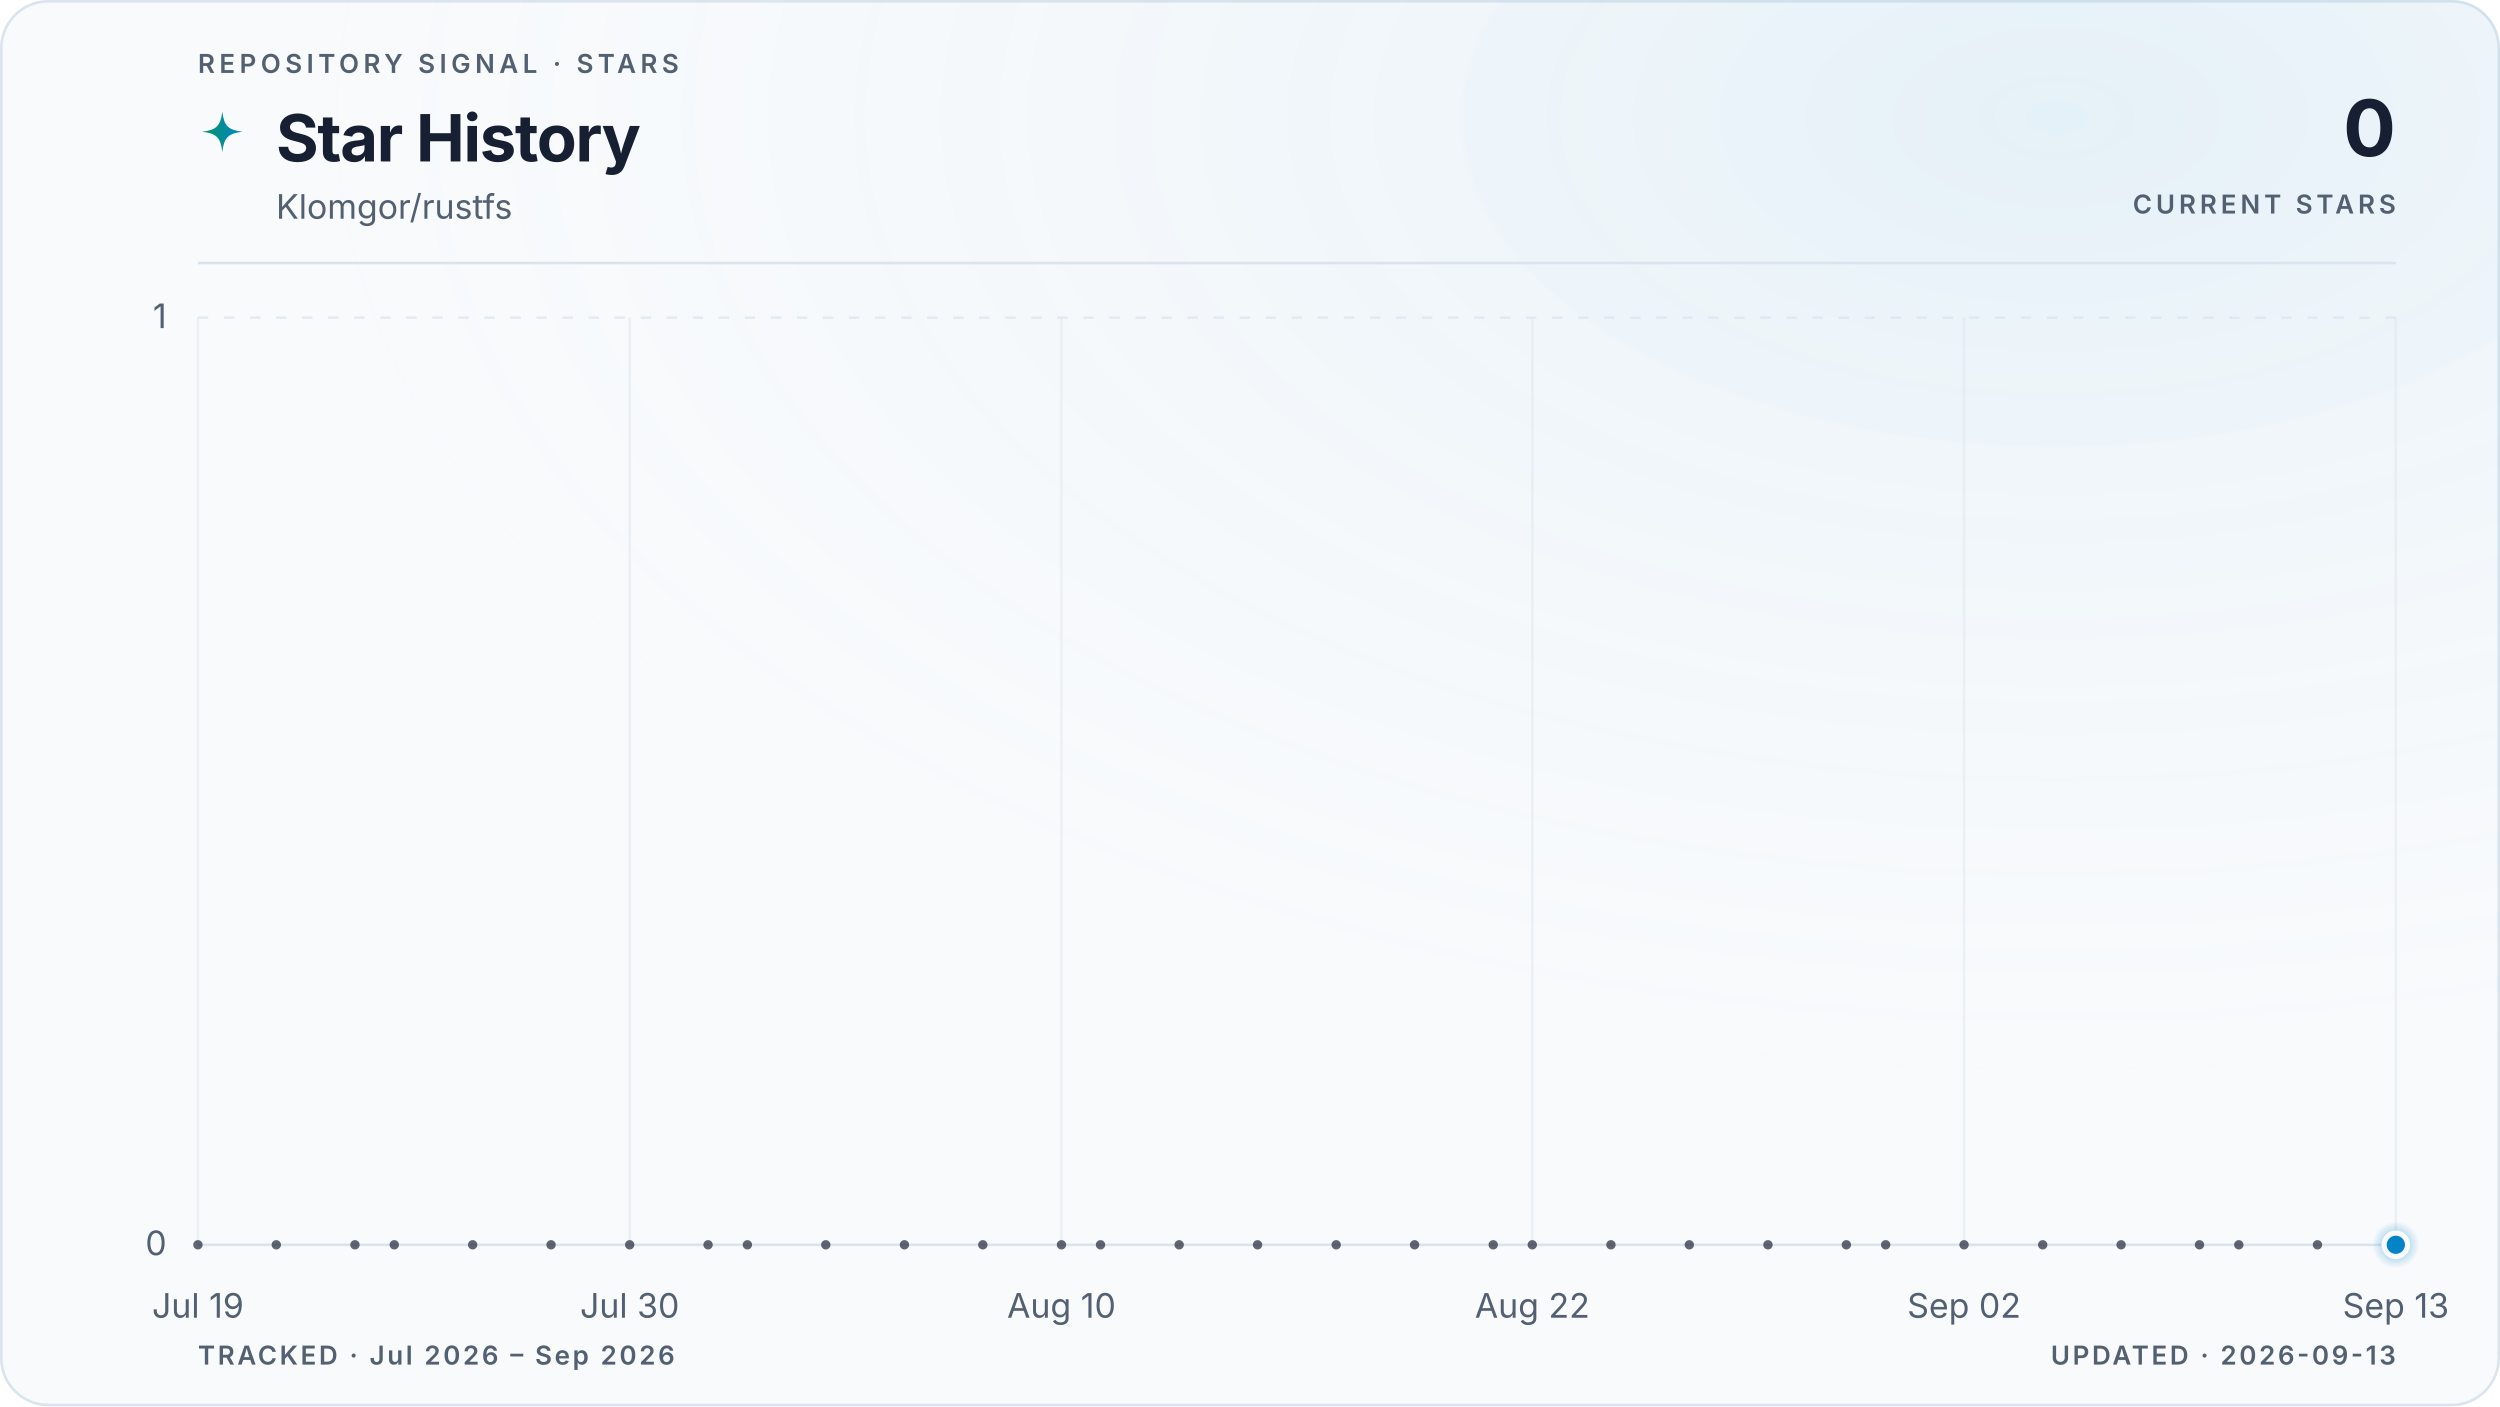
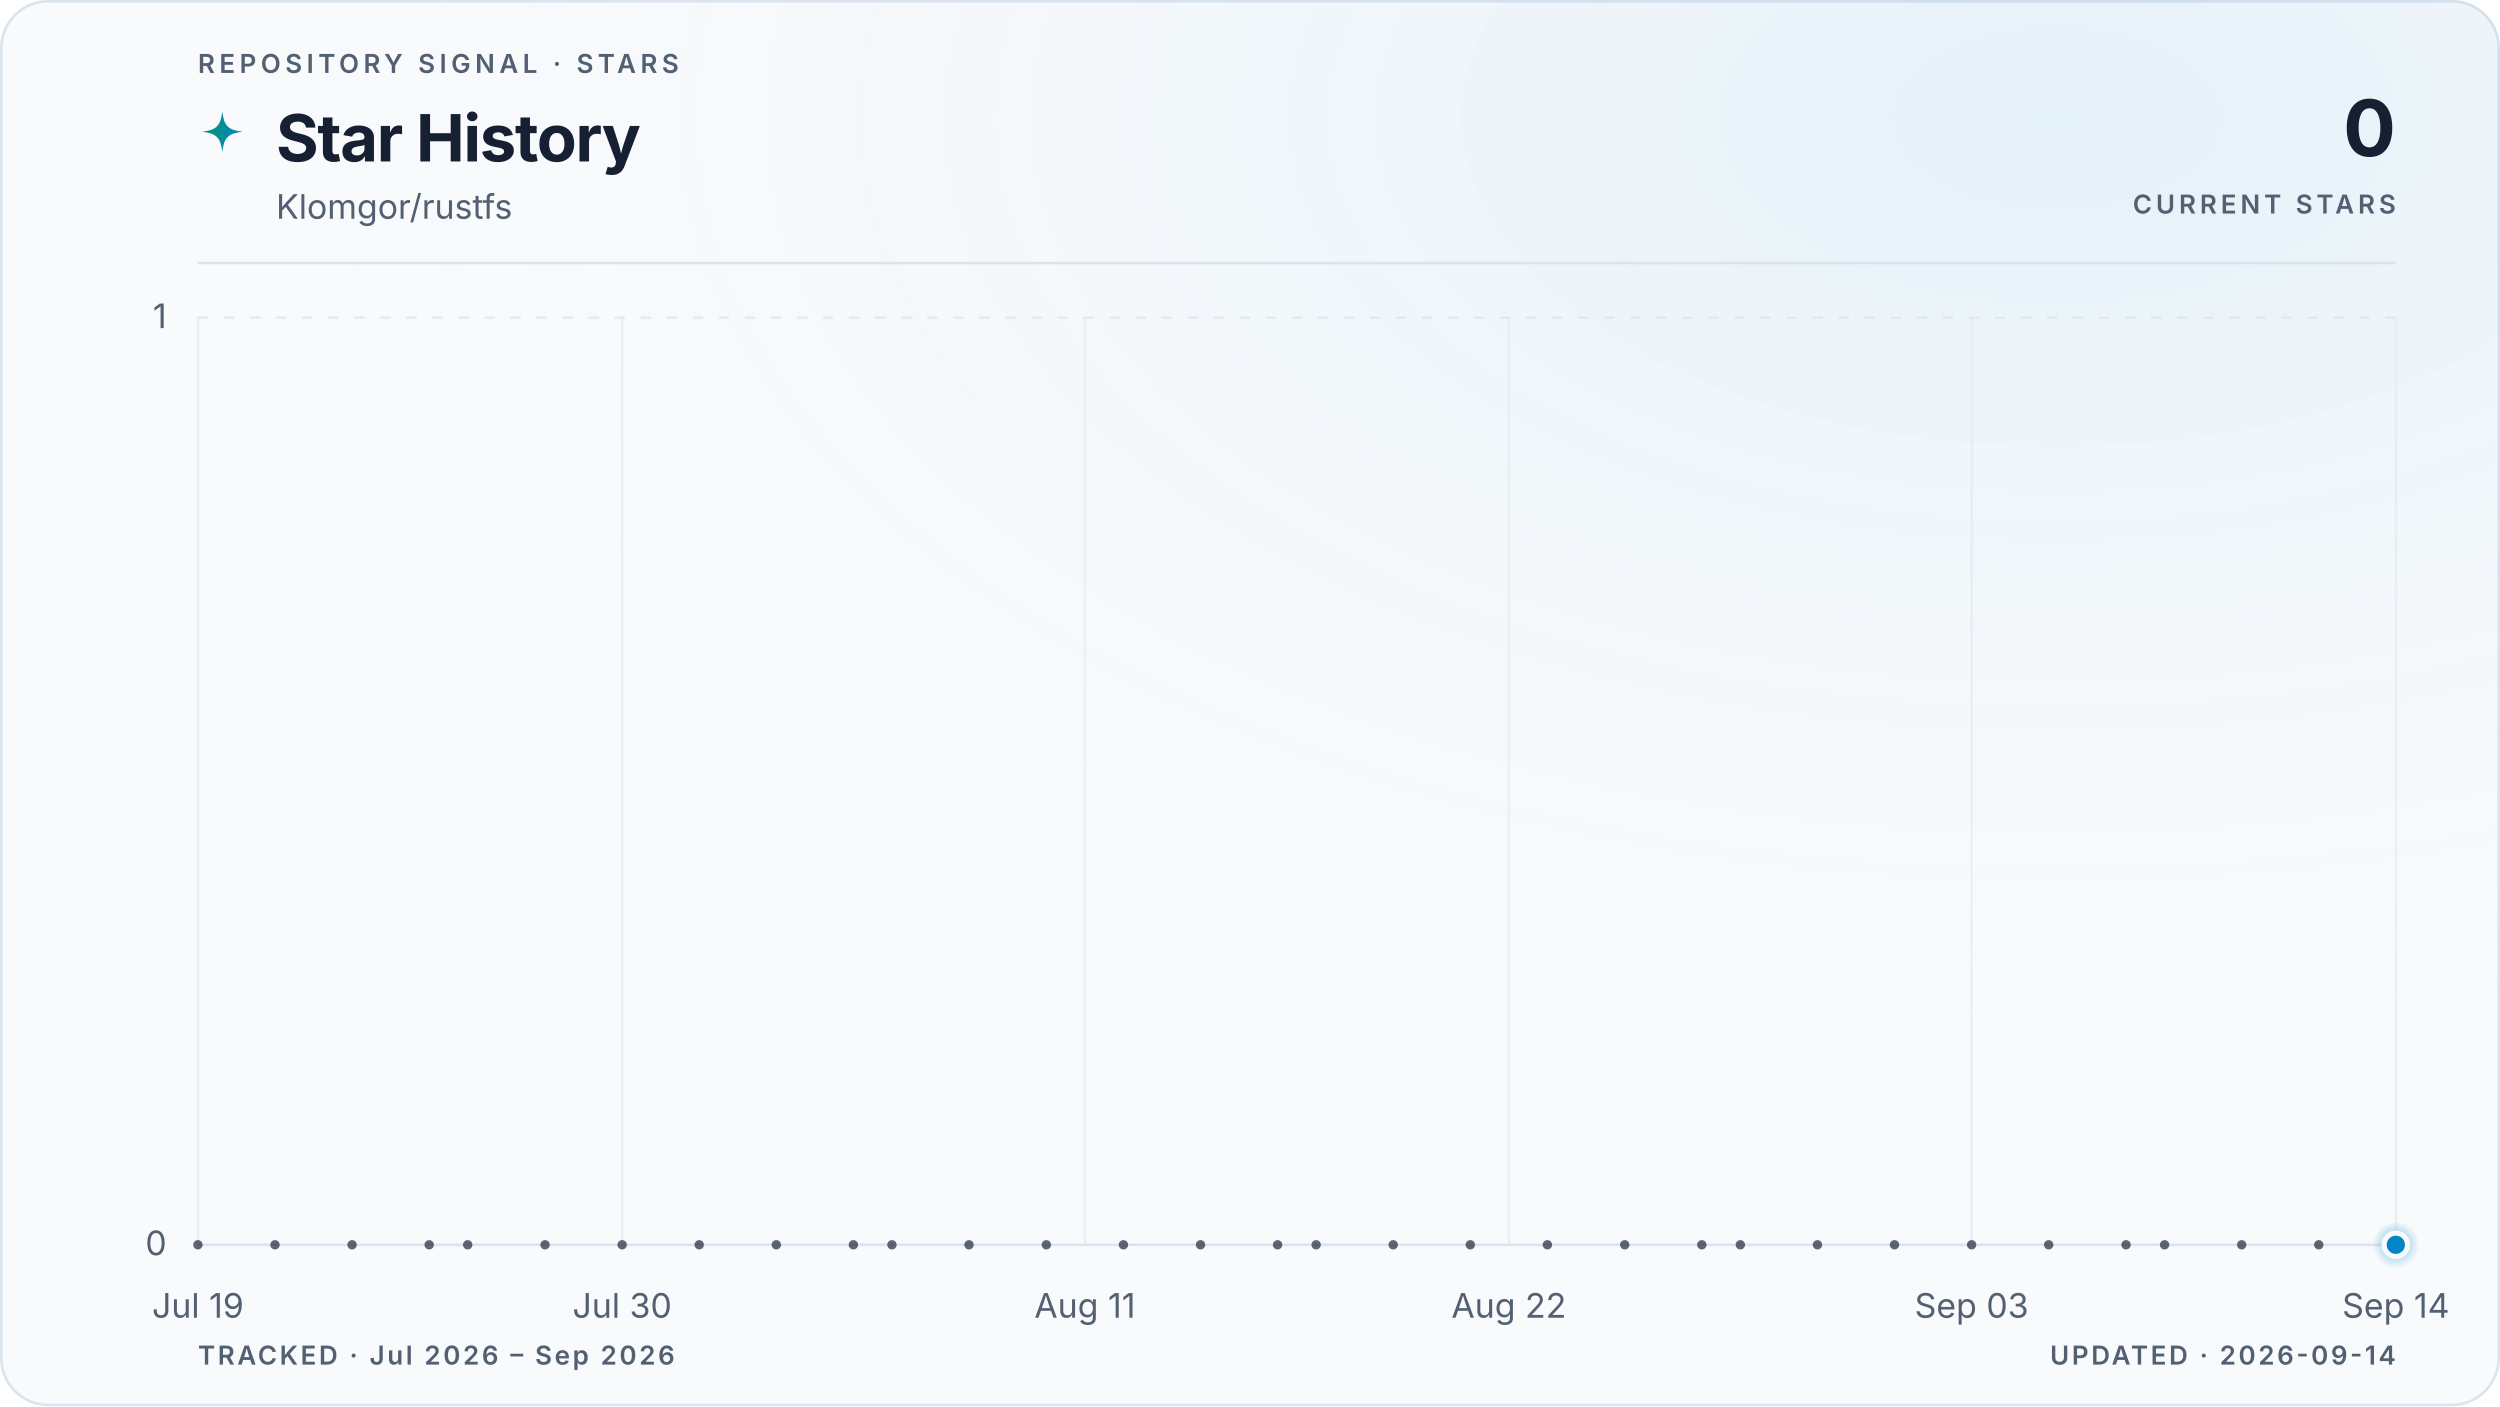
<svg xmlns="http://www.w3.org/2000/svg" viewBox="0 0 960 540" role="img" aria-labelledby="title description" data-style="gradient" data-variant="glow" data-layout="editorial" data-animated="true">
  <defs>
    <linearGradient id="trend" x1="0" y1="0" x2="1" y2="0">
      <stop offset="0%" stop-color="#059669" />
      <stop offset="100%" stop-color="#0284c7" />
    </linearGradient>
    <linearGradient id="area" x1="0" y1="0" x2="0" y2="1">
      <stop offset="0%" stop-color="#059669" stop-opacity="0.22" />
      <stop offset="55%" stop-color="#0284c7" stop-opacity="0.06" />
      <stop offset="100%" stop-color="#0284c7" stop-opacity="0" />
    </linearGradient>
    <radialGradient id="marker-halo" cx="50%" cy="50%" r="50%">
      <stop offset="0%" stop-color="#0284c7" stop-opacity="0.55" />
      <stop offset="100%" stop-color="#0284c7" stop-opacity="0" />
    </radialGradient>
    <radialGradient id="surface-glow" cx="82%" cy="8%" r="70%">
      <stop offset="0%" stop-color="#0284c7" stop-opacity="0.08" />
      <stop offset="100%" stop-color="#f8fafc" stop-opacity="0" />
    </radialGradient>
    <filter id="trend-glow" x="-20%" y="-20%" width="140%" height="140%">
      <feGaussianBlur stdDeviation="5" />
    </filter>
  </defs>
  <style>
.trend-enter{transform-box:fill-box;transform-origin:center;animation:trend-enter 520ms cubic-bezier(0.16,1,0.3,1)}
.marker-enter{transform-box:fill-box;transform-origin:center;animation:marker-enter 320ms cubic-bezier(0.16,1,0.3,1) 200ms both}
.marker-pulse{transform-box:fill-box;transform-origin:center;animation:marker-pulse 2.6s ease-out infinite}
@keyframes trend-enter{from{opacity:.35;transform:translateY(10px)}to{opacity:1;transform:translateY(0)}}
@keyframes marker-enter{from{opacity:0;transform:scale(.4)}to{opacity:1;transform:scale(1)}}
@keyframes marker-pulse{0%{opacity:.5;transform:scale(.7)}70%,100%{opacity:0;transform:scale(2.1)}}
@media (prefers-reduced-motion:reduce){.trend-enter,.marker-enter,.marker-pulse{animation:none!important}}
@media (prefers-reduced-motion:reduce){.marker-pulse{opacity:0}}
</style>
  <rect x="0.5" y="0.5" width="959" height="539" fill="#f8fafc" stroke="#dbe4ee" stroke-width="1" rx="18" />
  <rect width="960" height="540" fill="url(#surface-glow)" rx="18" />
  <text x="76" y="28" fill="#526072" font-family="ui-sans-serif, system-ui, -apple-system, BlinkMacSystemFont, 'Segoe UI', sans-serif" font-size="10" font-weight="600" letter-spacing="1.7">REPOSITORY SIGNAL · STARS</text>
  <path d="M12 1c.8 7.1 2.9 9.2 10 10-7.1.8-9.2 2.9-10 10-.8-7.1-2.9-9.2-10-10 7.1-.8 9.2-2.9 10-10Z" transform="translate(76 42) scale(.78)" fill="url(#trend)" aria-hidden="true" />
  <text x="106" y="62" fill="#172033" font-family="ui-sans-serif, system-ui, -apple-system, BlinkMacSystemFont, 'Segoe UI', sans-serif" font-size="25" font-weight="700" letter-spacing="-0.5">Star History</text>
  <text x="106" y="84" fill="#526072" font-family="ui-sans-serif, system-ui, -apple-system, BlinkMacSystemFont, 'Segoe UI', sans-serif" font-size="13">Klomgor/rustfs</text>
  <text x="920" y="60" fill="#172033" font-family="ui-sans-serif, system-ui, -apple-system, BlinkMacSystemFont, 'Segoe UI', sans-serif" font-size="30" font-weight="700" letter-spacing="-0.6" text-anchor="end">0</text>
  <text x="920" y="82" fill="#526072" font-family="ui-sans-serif, system-ui, -apple-system, BlinkMacSystemFont, 'Segoe UI', sans-serif" font-size="10" font-weight="600" letter-spacing="1.5" text-anchor="end">CURRENT STARS</text>
  <line x1="76" y1="101" x2="920" y2="101" stroke="#dbe4ee" stroke-width="1" />
  <line x1="76" y1="478.0" x2="920" y2="478.0" stroke="#dbe4ee" stroke-width="1" stroke-dasharray="0" opacity="1" />
  <text x="64" y="482.0" fill="#526072" font-family="ui-sans-serif, system-ui, -apple-system, BlinkMacSystemFont, 'Segoe UI', sans-serif" font-size="13" text-anchor="end">0</text>
  <line x1="76" y1="122.0" x2="920" y2="122.0" stroke="#dbe4ee" stroke-width="1" stroke-dasharray="4 6" opacity="0.7" />
  <text x="64" y="126.0" fill="#526072" font-family="ui-sans-serif, system-ui, -apple-system, BlinkMacSystemFont, 'Segoe UI', sans-serif" font-size="13" text-anchor="end">1</text>
  <line x1="76.0" y1="122" x2="76.0" y2="478" stroke="#dbe4ee" stroke-width="1" opacity="0.45" />
  <text x="76.0" y="506" fill="#526072" font-family="ui-sans-serif, system-ui, -apple-system, BlinkMacSystemFont, 'Segoe UI', sans-serif" font-size="13" text-anchor="middle">Jul 19</text>
-   <line x1="241.8" y1="122" x2="241.8" y2="478" stroke="#dbe4ee" stroke-width="1" opacity="0.45" />
-   <text x="241.8" y="506" fill="#526072" font-family="ui-sans-serif, system-ui, -apple-system, BlinkMacSystemFont, 'Segoe UI', sans-serif" font-size="13" text-anchor="middle">Jul 30</text>
-   <line x1="407.6" y1="122" x2="407.6" y2="478" stroke="#dbe4ee" stroke-width="1" opacity="0.45" />
-   <text x="407.6" y="506" fill="#526072" font-family="ui-sans-serif, system-ui, -apple-system, BlinkMacSystemFont, 'Segoe UI', sans-serif" font-size="13" text-anchor="middle">Aug 10</text>
-   <line x1="588.4" y1="122" x2="588.4" y2="478" stroke="#dbe4ee" stroke-width="1" opacity="0.45" />
-   <text x="588.4" y="506" fill="#526072" font-family="ui-sans-serif, system-ui, -apple-system, BlinkMacSystemFont, 'Segoe UI', sans-serif" font-size="13" text-anchor="middle">Aug 22</text>
-   <line x1="754.2" y1="122" x2="754.2" y2="478" stroke="#dbe4ee" stroke-width="1" opacity="0.45" />
-   <text x="754.2" y="506" fill="#526072" font-family="ui-sans-serif, system-ui, -apple-system, BlinkMacSystemFont, 'Segoe UI', sans-serif" font-size="13" text-anchor="middle">Sep 02</text>
+   <line x1="238.9" y1="122" x2="238.9" y2="478" stroke="#dbe4ee" stroke-width="1" opacity="0.45" />
+   <text x="238.9" y="506" fill="#526072" font-family="ui-sans-serif, system-ui, -apple-system, BlinkMacSystemFont, 'Segoe UI', sans-serif" font-size="13" text-anchor="middle">Jul 30</text>
+   <line x1="416.6" y1="122" x2="416.6" y2="478" stroke="#dbe4ee" stroke-width="1" opacity="0.45" />
+   <text x="416.6" y="506" fill="#526072" font-family="ui-sans-serif, system-ui, -apple-system, BlinkMacSystemFont, 'Segoe UI', sans-serif" font-size="13" text-anchor="middle">Aug 11</text>
+   <line x1="579.4" y1="122" x2="579.4" y2="478" stroke="#dbe4ee" stroke-width="1" opacity="0.45" />
+   <text x="579.4" y="506" fill="#526072" font-family="ui-sans-serif, system-ui, -apple-system, BlinkMacSystemFont, 'Segoe UI', sans-serif" font-size="13" text-anchor="middle">Aug 22</text>
+   <line x1="757.1" y1="122" x2="757.1" y2="478" stroke="#dbe4ee" stroke-width="1" opacity="0.45" />
+   <text x="757.1" y="506" fill="#526072" font-family="ui-sans-serif, system-ui, -apple-system, BlinkMacSystemFont, 'Segoe UI', sans-serif" font-size="13" text-anchor="middle">Sep 03</text>
  <line x1="920.0" y1="122" x2="920.0" y2="478" stroke="#dbe4ee" stroke-width="1" opacity="0.45" />
-   <text x="920.0" y="506" fill="#526072" font-family="ui-sans-serif, system-ui, -apple-system, BlinkMacSystemFont, 'Segoe UI', sans-serif" font-size="13" text-anchor="middle">Sep 13</text>
+   <text x="920.0" y="506" fill="#526072" font-family="ui-sans-serif, system-ui, -apple-system, BlinkMacSystemFont, 'Segoe UI', sans-serif" font-size="13" text-anchor="middle">Sep 14</text>
  <g class="trend-enter">
-     <path d="M 76.0 478.0 C 81.0 478.0, 86.0 478.0, 91.1 478.0 C 96.1 478.0, 101.1 478.0, 106.1 478.0 C 111.2 478.0, 116.2 478.0, 121.2 478.0 C 126.2 478.0, 131.3 478.0, 136.3 478.0 C 141.3 478.0, 146.3 478.0, 151.4 478.0 C 156.4 478.0, 161.4 478.0, 166.4 478.0 C 171.5 478.0, 176.5 478.0, 181.5 478.0 C 186.5 478.0, 191.5 478.0, 196.6 478.0 C 201.6 478.0, 206.6 478.0, 211.6 478.0 C 216.7 478.0, 221.7 478.0, 226.7 478.0 C 231.7 478.0, 236.8 478.0, 241.8 478.0 C 246.8 478.0, 251.8 478.0, 256.9 478.0 C 261.9 478.0, 266.9 478.0, 271.9 478.0 C 277.0 478.0, 282.0 478.0, 287.0 478.0 C 292.0 478.0, 297.0 478.0, 302.1 478.0 C 307.1 478.0, 312.1 478.0, 317.1 478.0 C 322.2 478.0, 327.2 478.0, 332.2 478.0 C 337.2 478.0, 342.3 478.0, 347.3 478.0 C 352.3 478.0, 357.3 478.0, 362.4 478.0 C 367.4 478.0, 372.4 478.0, 377.4 478.0 C 382.5 478.0, 387.5 478.0, 392.5 478.0 C 397.5 478.0, 402.5 478.0, 407.6 478.0 C 412.6 478.0, 417.6 478.0, 422.6 478.0 C 427.7 478.0, 432.7 478.0, 437.7 478.0 C 442.7 478.0, 447.8 478.0, 452.8 478.0 C 457.8 478.0, 462.8 478.0, 467.9 478.0 C 472.9 478.0, 477.9 478.0, 482.9 478.0 C 488.0 478.0, 493.0 478.0, 498.0 478.0 C 503.0 478.0, 508.0 478.0, 513.1 478.0 C 518.1 478.0, 523.1 478.0, 528.1 478.0 C 533.2 478.0, 538.2 478.0, 543.2 478.0 C 548.2 478.0, 553.3 478.0, 558.3 478.0 C 563.3 478.0, 568.3 478.0, 573.4 478.0 C 578.4 478.0, 583.4 478.0, 588.4 478.0 C 593.5 478.0, 598.5 478.0, 603.5 478.0 C 608.5 478.0, 613.5 478.0, 618.6 478.0 C 623.6 478.0, 628.6 478.0, 633.6 478.0 C 638.7 478.0, 643.7 478.0, 648.7 478.0 C 653.7 478.0, 658.8 478.0, 663.8 478.0 C 668.8 478.0, 673.8 478.0, 678.9 478.0 C 683.9 478.0, 688.9 478.0, 693.9 478.0 C 699.0 478.0, 704.0 478.0, 709.0 478.0 C 714.0 478.0, 719.0 478.0, 724.1 478.0 C 729.1 478.0, 734.1 478.0, 739.1 478.0 C 744.2 478.0, 749.2 478.0, 754.2 478.0 C 759.2 478.0, 764.3 478.0, 769.3 478.0 C 774.3 478.0, 779.3 478.0, 784.4 478.0 C 789.4 478.0, 794.4 478.0, 799.4 478.0 C 804.5 478.0, 809.5 478.0, 814.5 478.0 C 819.5 478.0, 824.5 478.0, 829.6 478.0 C 834.6 478.0, 839.6 478.0, 844.6 478.0 C 849.7 478.0, 854.7 478.0, 859.7 478.0 C 864.7 478.0, 869.8 478.0, 874.8 478.0 C 879.8 478.0, 884.8 478.0, 889.9 478.0 C 894.9 478.0, 899.9 478.0, 904.9 478.0 C 910.0 478.0, 915.0 478.0, 920.0 478.0 L 920.0 478.0 L 76.0 478.0 Z" fill="url(#area)" />
-     <path d="M 76.0 478.0 C 81.0 478.0, 86.0 478.0, 91.1 478.0 C 96.1 478.0, 101.1 478.0, 106.1 478.0 C 111.2 478.0, 116.2 478.0, 121.2 478.0 C 126.2 478.0, 131.3 478.0, 136.3 478.0 C 141.3 478.0, 146.3 478.0, 151.4 478.0 C 156.4 478.0, 161.4 478.0, 166.4 478.0 C 171.5 478.0, 176.5 478.0, 181.5 478.0 C 186.5 478.0, 191.5 478.0, 196.6 478.0 C 201.6 478.0, 206.6 478.0, 211.6 478.0 C 216.7 478.0, 221.7 478.0, 226.7 478.0 C 231.7 478.0, 236.8 478.0, 241.8 478.0 C 246.8 478.0, 251.8 478.0, 256.9 478.0 C 261.9 478.0, 266.9 478.0, 271.9 478.0 C 277.0 478.0, 282.0 478.0, 287.0 478.0 C 292.0 478.0, 297.0 478.0, 302.1 478.0 C 307.1 478.0, 312.1 478.0, 317.1 478.0 C 322.2 478.0, 327.2 478.0, 332.2 478.0 C 337.2 478.0, 342.3 478.0, 347.3 478.0 C 352.3 478.0, 357.3 478.0, 362.4 478.0 C 367.4 478.0, 372.4 478.0, 377.4 478.0 C 382.5 478.0, 387.5 478.0, 392.5 478.0 C 397.5 478.0, 402.5 478.0, 407.6 478.0 C 412.6 478.0, 417.6 478.0, 422.6 478.0 C 427.7 478.0, 432.7 478.0, 437.7 478.0 C 442.7 478.0, 447.8 478.0, 452.8 478.0 C 457.8 478.0, 462.8 478.0, 467.9 478.0 C 472.9 478.0, 477.9 478.0, 482.9 478.0 C 488.0 478.0, 493.0 478.0, 498.0 478.0 C 503.0 478.0, 508.0 478.0, 513.1 478.0 C 518.1 478.0, 523.1 478.0, 528.1 478.0 C 533.2 478.0, 538.2 478.0, 543.2 478.0 C 548.2 478.0, 553.3 478.0, 558.3 478.0 C 563.3 478.0, 568.3 478.0, 573.4 478.0 C 578.4 478.0, 583.4 478.0, 588.4 478.0 C 593.5 478.0, 598.5 478.0, 603.5 478.0 C 608.5 478.0, 613.5 478.0, 618.6 478.0 C 623.6 478.0, 628.6 478.0, 633.6 478.0 C 638.7 478.0, 643.7 478.0, 648.7 478.0 C 653.7 478.0, 658.8 478.0, 663.8 478.0 C 668.8 478.0, 673.8 478.0, 678.9 478.0 C 683.9 478.0, 688.9 478.0, 693.9 478.0 C 699.0 478.0, 704.0 478.0, 709.0 478.0 C 714.0 478.0, 719.0 478.0, 724.1 478.0 C 729.1 478.0, 734.1 478.0, 739.1 478.0 C 744.2 478.0, 749.2 478.0, 754.2 478.0 C 759.2 478.0, 764.3 478.0, 769.3 478.0 C 774.3 478.0, 779.3 478.0, 784.4 478.0 C 789.4 478.0, 794.4 478.0, 799.4 478.0 C 804.5 478.0, 809.5 478.0, 814.5 478.0 C 819.5 478.0, 824.5 478.0, 829.6 478.0 C 834.6 478.0, 839.6 478.0, 844.6 478.0 C 849.7 478.0, 854.7 478.0, 859.7 478.0 C 864.7 478.0, 869.8 478.0, 874.8 478.0 C 879.8 478.0, 884.8 478.0, 889.9 478.0 C 894.9 478.0, 899.9 478.0, 904.9 478.0 C 910.0 478.0, 915.0 478.0, 920.0 478.0" fill="none" stroke="url(#trend)" stroke-width="10" stroke-linecap="round" stroke-linejoin="round" opacity="0.10" filter="url(#trend-glow)" />
-     <path d="M 76.0 478.0 C 81.0 478.0, 86.0 478.0, 91.1 478.0 C 96.1 478.0, 101.1 478.0, 106.1 478.0 C 111.2 478.0, 116.2 478.0, 121.2 478.0 C 126.2 478.0, 131.3 478.0, 136.3 478.0 C 141.3 478.0, 146.3 478.0, 151.4 478.0 C 156.4 478.0, 161.4 478.0, 166.4 478.0 C 171.5 478.0, 176.5 478.0, 181.5 478.0 C 186.5 478.0, 191.5 478.0, 196.6 478.0 C 201.6 478.0, 206.6 478.0, 211.6 478.0 C 216.7 478.0, 221.7 478.0, 226.7 478.0 C 231.7 478.0, 236.8 478.0, 241.8 478.0 C 246.8 478.0, 251.8 478.0, 256.9 478.0 C 261.9 478.0, 266.9 478.0, 271.9 478.0 C 277.0 478.0, 282.0 478.0, 287.0 478.0 C 292.0 478.0, 297.0 478.0, 302.1 478.0 C 307.1 478.0, 312.1 478.0, 317.1 478.0 C 322.2 478.0, 327.2 478.0, 332.2 478.0 C 337.2 478.0, 342.3 478.0, 347.3 478.0 C 352.3 478.0, 357.3 478.0, 362.4 478.0 C 367.4 478.0, 372.4 478.0, 377.4 478.0 C 382.5 478.0, 387.5 478.0, 392.5 478.0 C 397.5 478.0, 402.5 478.0, 407.6 478.0 C 412.6 478.0, 417.6 478.0, 422.6 478.0 C 427.7 478.0, 432.7 478.0, 437.7 478.0 C 442.7 478.0, 447.8 478.0, 452.8 478.0 C 457.8 478.0, 462.8 478.0, 467.9 478.0 C 472.9 478.0, 477.9 478.0, 482.9 478.0 C 488.0 478.0, 493.0 478.0, 498.0 478.0 C 503.0 478.0, 508.0 478.0, 513.1 478.0 C 518.1 478.0, 523.1 478.0, 528.1 478.0 C 533.2 478.0, 538.2 478.0, 543.2 478.0 C 548.2 478.0, 553.3 478.0, 558.3 478.0 C 563.3 478.0, 568.3 478.0, 573.4 478.0 C 578.4 478.0, 583.4 478.0, 588.4 478.0 C 593.5 478.0, 598.5 478.0, 603.5 478.0 C 608.5 478.0, 613.5 478.0, 618.6 478.0 C 623.6 478.0, 628.6 478.0, 633.6 478.0 C 638.7 478.0, 643.7 478.0, 648.7 478.0 C 653.7 478.0, 658.8 478.0, 663.8 478.0 C 668.8 478.0, 673.8 478.0, 678.9 478.0 C 683.9 478.0, 688.9 478.0, 693.9 478.0 C 699.0 478.0, 704.0 478.0, 709.0 478.0 C 714.0 478.0, 719.0 478.0, 724.1 478.0 C 729.1 478.0, 734.1 478.0, 739.1 478.0 C 744.2 478.0, 749.2 478.0, 754.2 478.0 C 759.2 478.0, 764.3 478.0, 769.3 478.0 C 774.3 478.0, 779.3 478.0, 784.4 478.0 C 789.4 478.0, 794.4 478.0, 799.4 478.0 C 804.5 478.0, 809.5 478.0, 814.5 478.0 C 819.5 478.0, 824.5 478.0, 829.6 478.0 C 834.6 478.0, 839.6 478.0, 844.6 478.0 C 849.7 478.0, 854.7 478.0, 859.7 478.0 C 864.7 478.0, 869.8 478.0, 874.8 478.0 C 879.8 478.0, 884.8 478.0, 889.9 478.0 C 894.9 478.0, 899.9 478.0, 904.9 478.0 C 910.0 478.0, 915.0 478.0, 920.0 478.0" fill="none" stroke="url(#trend)" stroke-width="3" stroke-linecap="round" stroke-linejoin="round" />
+     <path d="M 76.0 478.0 C 80.9 478.0, 85.9 478.0, 90.8 478.0 C 95.7 478.0, 100.7 478.0, 105.6 478.0 C 110.5 478.0, 115.5 478.0, 120.4 478.0 C 125.4 478.0, 130.3 478.0, 135.2 478.0 C 140.2 478.0, 145.1 478.0, 150.0 478.0 C 155.0 478.0, 159.9 478.0, 164.8 478.0 C 169.8 478.0, 174.7 478.0, 179.6 478.0 C 184.6 478.0, 189.5 478.0, 194.5 478.0 C 199.4 478.0, 204.3 478.0, 209.3 478.0 C 214.2 478.0, 219.1 478.0, 224.1 478.0 C 229.0 478.0, 233.9 478.0, 238.9 478.0 C 243.8 478.0, 248.7 478.0, 253.7 478.0 C 258.6 478.0, 263.6 478.0, 268.5 478.0 C 273.4 478.0, 278.4 478.0, 283.3 478.0 C 288.2 478.0, 293.2 478.0, 298.1 478.0 C 303.0 478.0, 308.0 478.0, 312.9 478.0 C 317.8 478.0, 322.8 478.0, 327.7 478.0 C 332.7 478.0, 337.6 478.0, 342.5 478.0 C 347.5 478.0, 352.4 478.0, 357.3 478.0 C 362.3 478.0, 367.2 478.0, 372.1 478.0 C 377.1 478.0, 382.0 478.0, 386.9 478.0 C 391.9 478.0, 396.8 478.0, 401.8 478.0 C 406.7 478.0, 411.6 478.0, 416.6 478.0 C 421.5 478.0, 426.4 478.0, 431.4 478.0 C 436.3 478.0, 441.2 478.0, 446.2 478.0 C 451.1 478.0, 456.0 478.0, 461.0 478.0 C 465.9 478.0, 470.9 478.0, 475.8 478.0 C 480.7 478.0, 485.7 478.0, 490.6 478.0 C 495.5 478.0, 500.5 478.0, 505.4 478.0 C 510.3 478.0, 515.3 478.0, 520.2 478.0 C 525.1 478.0, 530.1 478.0, 535.0 478.0 C 540.0 478.0, 544.9 478.0, 549.8 478.0 C 554.8 478.0, 559.7 478.0, 564.6 478.0 C 569.6 478.0, 574.5 478.0, 579.4 478.0 C 584.4 478.0, 589.3 478.0, 594.2 478.0 C 599.2 478.0, 604.1 478.0, 609.1 478.0 C 614.0 478.0, 618.9 478.0, 623.9 478.0 C 628.8 478.0, 633.7 478.0, 638.7 478.0 C 643.6 478.0, 648.5 478.0, 653.5 478.0 C 658.4 478.0, 663.3 478.0, 668.3 478.0 C 673.2 478.0, 678.2 478.0, 683.1 478.0 C 688.0 478.0, 693.0 478.0, 697.9 478.0 C 702.8 478.0, 707.8 478.0, 712.7 478.0 C 717.6 478.0, 722.6 478.0, 727.5 478.0 C 732.4 478.0, 737.4 478.0, 742.3 478.0 C 747.3 478.0, 752.2 478.0, 757.1 478.0 C 762.1 478.0, 767.0 478.0, 771.9 478.0 C 776.9 478.0, 781.8 478.0, 786.7 478.0 C 791.7 478.0, 796.6 478.0, 801.5 478.0 C 806.5 478.0, 811.4 478.0, 816.4 478.0 C 821.3 478.0, 826.2 478.0, 831.2 478.0 C 836.1 478.0, 841.0 478.0, 846.0 478.0 C 850.9 478.0, 855.8 478.0, 860.8 478.0 C 865.7 478.0, 870.6 478.0, 875.6 478.0 C 880.5 478.0, 885.5 478.0, 890.4 478.0 C 895.3 478.0, 900.3 478.0, 905.2 478.0 C 910.1 478.0, 915.1 478.0, 920.0 478.0 L 920.0 478.0 L 76.0 478.0 Z" fill="url(#area)" />
+     <path d="M 76.0 478.0 C 80.9 478.0, 85.9 478.0, 90.8 478.0 C 95.7 478.0, 100.7 478.0, 105.6 478.0 C 110.5 478.0, 115.5 478.0, 120.4 478.0 C 125.4 478.0, 130.3 478.0, 135.2 478.0 C 140.2 478.0, 145.1 478.0, 150.0 478.0 C 155.0 478.0, 159.9 478.0, 164.8 478.0 C 169.8 478.0, 174.7 478.0, 179.6 478.0 C 184.6 478.0, 189.5 478.0, 194.5 478.0 C 199.4 478.0, 204.3 478.0, 209.3 478.0 C 214.2 478.0, 219.1 478.0, 224.1 478.0 C 229.0 478.0, 233.9 478.0, 238.9 478.0 C 243.8 478.0, 248.7 478.0, 253.7 478.0 C 258.6 478.0, 263.6 478.0, 268.5 478.0 C 273.4 478.0, 278.4 478.0, 283.3 478.0 C 288.2 478.0, 293.2 478.0, 298.1 478.0 C 303.0 478.0, 308.0 478.0, 312.9 478.0 C 317.8 478.0, 322.8 478.0, 327.7 478.0 C 332.7 478.0, 337.6 478.0, 342.5 478.0 C 347.5 478.0, 352.4 478.0, 357.3 478.0 C 362.3 478.0, 367.2 478.0, 372.1 478.0 C 377.1 478.0, 382.0 478.0, 386.9 478.0 C 391.9 478.0, 396.8 478.0, 401.8 478.0 C 406.7 478.0, 411.6 478.0, 416.6 478.0 C 421.5 478.0, 426.4 478.0, 431.4 478.0 C 436.3 478.0, 441.2 478.0, 446.2 478.0 C 451.1 478.0, 456.0 478.0, 461.0 478.0 C 465.9 478.0, 470.9 478.0, 475.8 478.0 C 480.7 478.0, 485.7 478.0, 490.6 478.0 C 495.5 478.0, 500.5 478.0, 505.4 478.0 C 510.3 478.0, 515.3 478.0, 520.2 478.0 C 525.1 478.0, 530.1 478.0, 535.0 478.0 C 540.0 478.0, 544.9 478.0, 549.8 478.0 C 554.8 478.0, 559.7 478.0, 564.6 478.0 C 569.6 478.0, 574.5 478.0, 579.4 478.0 C 584.4 478.0, 589.3 478.0, 594.2 478.0 C 599.2 478.0, 604.1 478.0, 609.1 478.0 C 614.0 478.0, 618.9 478.0, 623.9 478.0 C 628.8 478.0, 633.7 478.0, 638.7 478.0 C 643.6 478.0, 648.5 478.0, 653.5 478.0 C 658.4 478.0, 663.3 478.0, 668.3 478.0 C 673.2 478.0, 678.2 478.0, 683.1 478.0 C 688.0 478.0, 693.0 478.0, 697.9 478.0 C 702.8 478.0, 707.8 478.0, 712.7 478.0 C 717.6 478.0, 722.6 478.0, 727.5 478.0 C 732.4 478.0, 737.4 478.0, 742.3 478.0 C 747.3 478.0, 752.2 478.0, 757.1 478.0 C 762.1 478.0, 767.0 478.0, 771.9 478.0 C 776.9 478.0, 781.8 478.0, 786.7 478.0 C 791.7 478.0, 796.6 478.0, 801.5 478.0 C 806.5 478.0, 811.4 478.0, 816.4 478.0 C 821.3 478.0, 826.2 478.0, 831.2 478.0 C 836.1 478.0, 841.0 478.0, 846.0 478.0 C 850.9 478.0, 855.8 478.0, 860.8 478.0 C 865.7 478.0, 870.6 478.0, 875.6 478.0 C 880.5 478.0, 885.5 478.0, 890.4 478.0 C 895.3 478.0, 900.3 478.0, 905.2 478.0 C 910.1 478.0, 915.1 478.0, 920.0 478.0" fill="none" stroke="url(#trend)" stroke-width="10" stroke-linecap="round" stroke-linejoin="round" opacity="0.10" filter="url(#trend-glow)" />
+     <path d="M 76.0 478.0 C 80.9 478.0, 85.9 478.0, 90.8 478.0 C 95.7 478.0, 100.7 478.0, 105.6 478.0 C 110.5 478.0, 115.5 478.0, 120.4 478.0 C 125.4 478.0, 130.3 478.0, 135.2 478.0 C 140.2 478.0, 145.1 478.0, 150.0 478.0 C 155.0 478.0, 159.9 478.0, 164.8 478.0 C 169.8 478.0, 174.7 478.0, 179.6 478.0 C 184.6 478.0, 189.5 478.0, 194.5 478.0 C 199.4 478.0, 204.3 478.0, 209.3 478.0 C 214.2 478.0, 219.1 478.0, 224.1 478.0 C 229.0 478.0, 233.9 478.0, 238.9 478.0 C 243.8 478.0, 248.7 478.0, 253.7 478.0 C 258.6 478.0, 263.6 478.0, 268.5 478.0 C 273.4 478.0, 278.4 478.0, 283.3 478.0 C 288.2 478.0, 293.2 478.0, 298.1 478.0 C 303.0 478.0, 308.0 478.0, 312.9 478.0 C 317.8 478.0, 322.8 478.0, 327.7 478.0 C 332.7 478.0, 337.6 478.0, 342.5 478.0 C 347.5 478.0, 352.4 478.0, 357.3 478.0 C 362.3 478.0, 367.2 478.0, 372.1 478.0 C 377.1 478.0, 382.0 478.0, 386.9 478.0 C 391.9 478.0, 396.8 478.0, 401.8 478.0 C 406.7 478.0, 411.6 478.0, 416.6 478.0 C 421.5 478.0, 426.4 478.0, 431.4 478.0 C 436.3 478.0, 441.2 478.0, 446.2 478.0 C 451.1 478.0, 456.0 478.0, 461.0 478.0 C 465.9 478.0, 470.9 478.0, 475.8 478.0 C 480.7 478.0, 485.7 478.0, 490.6 478.0 C 495.5 478.0, 500.5 478.0, 505.4 478.0 C 510.3 478.0, 515.3 478.0, 520.2 478.0 C 525.1 478.0, 530.1 478.0, 535.0 478.0 C 540.0 478.0, 544.9 478.0, 549.8 478.0 C 554.8 478.0, 559.7 478.0, 564.6 478.0 C 569.6 478.0, 574.5 478.0, 579.4 478.0 C 584.4 478.0, 589.3 478.0, 594.2 478.0 C 599.2 478.0, 604.1 478.0, 609.1 478.0 C 614.0 478.0, 618.9 478.0, 623.9 478.0 C 628.8 478.0, 633.7 478.0, 638.7 478.0 C 643.6 478.0, 648.5 478.0, 653.5 478.0 C 658.4 478.0, 663.3 478.0, 668.3 478.0 C 673.2 478.0, 678.2 478.0, 683.1 478.0 C 688.0 478.0, 693.0 478.0, 697.9 478.0 C 702.8 478.0, 707.8 478.0, 712.7 478.0 C 717.6 478.0, 722.6 478.0, 727.5 478.0 C 732.4 478.0, 737.4 478.0, 742.3 478.0 C 747.3 478.0, 752.2 478.0, 757.1 478.0 C 762.1 478.0, 767.0 478.0, 771.9 478.0 C 776.9 478.0, 781.8 478.0, 786.7 478.0 C 791.7 478.0, 796.6 478.0, 801.5 478.0 C 806.5 478.0, 811.4 478.0, 816.4 478.0 C 821.3 478.0, 826.2 478.0, 831.2 478.0 C 836.1 478.0, 841.0 478.0, 846.0 478.0 C 850.9 478.0, 855.8 478.0, 860.8 478.0 C 865.7 478.0, 870.6 478.0, 875.6 478.0 C 880.5 478.0, 885.5 478.0, 890.4 478.0 C 895.3 478.0, 900.3 478.0, 905.2 478.0 C 910.1 478.0, 915.1 478.0, 920.0 478.0" fill="none" stroke="url(#trend)" stroke-width="3" stroke-linecap="round" stroke-linejoin="round" />
    <g data-point-count="31" fill="#172033" opacity="0.68">
      <circle cx="76.0" cy="478.0" r="1.8" />
-       <circle cx="106.1" cy="478.0" r="1.8" />
-       <circle cx="136.3" cy="478.0" r="1.8" />
-       <circle cx="151.4" cy="478.0" r="1.8" />
-       <circle cx="181.5" cy="478.0" r="1.8" />
-       <circle cx="211.6" cy="478.0" r="1.8" />
-       <circle cx="241.8" cy="478.0" r="1.8" />
-       <circle cx="271.9" cy="478.0" r="1.8" />
-       <circle cx="287.0" cy="478.0" r="1.8" />
-       <circle cx="317.1" cy="478.0" r="1.8" />
-       <circle cx="347.3" cy="478.0" r="1.8" />
-       <circle cx="377.4" cy="478.0" r="1.8" />
-       <circle cx="407.6" cy="478.0" r="1.8" />
-       <circle cx="422.6" cy="478.0" r="1.8" />
-       <circle cx="452.8" cy="478.0" r="1.8" />
-       <circle cx="482.9" cy="478.0" r="1.8" />
-       <circle cx="513.1" cy="478.0" r="1.8" />
-       <circle cx="543.2" cy="478.0" r="1.8" />
-       <circle cx="573.4" cy="478.0" r="1.8" />
-       <circle cx="588.4" cy="478.0" r="1.8" />
-       <circle cx="618.6" cy="478.0" r="1.8" />
-       <circle cx="648.7" cy="478.0" r="1.8" />
-       <circle cx="678.9" cy="478.0" r="1.8" />
-       <circle cx="709.0" cy="478.0" r="1.8" />
-       <circle cx="724.1" cy="478.0" r="1.8" />
-       <circle cx="754.2" cy="478.0" r="1.8" />
-       <circle cx="784.4" cy="478.0" r="1.8" />
-       <circle cx="814.5" cy="478.0" r="1.8" />
-       <circle cx="844.6" cy="478.0" r="1.8" />
-       <circle cx="859.7" cy="478.0" r="1.8" />
-       <circle cx="889.9" cy="478.0" r="1.8" />
+       <circle cx="105.6" cy="478.0" r="1.8" />
+       <circle cx="135.2" cy="478.0" r="1.8" />
+       <circle cx="164.8" cy="478.0" r="1.8" />
+       <circle cx="179.6" cy="478.0" r="1.8" />
+       <circle cx="209.3" cy="478.0" r="1.8" />
+       <circle cx="238.9" cy="478.0" r="1.8" />
+       <circle cx="268.5" cy="478.0" r="1.8" />
+       <circle cx="298.1" cy="478.0" r="1.8" />
+       <circle cx="327.7" cy="478.0" r="1.8" />
+       <circle cx="342.5" cy="478.0" r="1.8" />
+       <circle cx="372.1" cy="478.0" r="1.8" />
+       <circle cx="401.8" cy="478.0" r="1.8" />
+       <circle cx="431.4" cy="478.0" r="1.8" />
+       <circle cx="461.0" cy="478.0" r="1.8" />
+       <circle cx="490.6" cy="478.0" r="1.8" />
+       <circle cx="505.4" cy="478.0" r="1.8" />
+       <circle cx="535.0" cy="478.0" r="1.8" />
+       <circle cx="564.6" cy="478.0" r="1.8" />
+       <circle cx="594.2" cy="478.0" r="1.8" />
+       <circle cx="623.9" cy="478.0" r="1.8" />
+       <circle cx="653.5" cy="478.0" r="1.8" />
+       <circle cx="668.3" cy="478.0" r="1.8" />
+       <circle cx="697.9" cy="478.0" r="1.8" />
+       <circle cx="727.5" cy="478.0" r="1.8" />
+       <circle cx="757.1" cy="478.0" r="1.8" />
+       <circle cx="786.7" cy="478.0" r="1.8" />
+       <circle cx="816.4" cy="478.0" r="1.8" />
+       <circle cx="831.2" cy="478.0" r="1.8" />
+       <circle cx="860.8" cy="478.0" r="1.8" />
+       <circle cx="890.4" cy="478.0" r="1.8" />
    </g>
  </g>
  <g class="marker-enter">
    <circle class="marker-pulse" cx="920.0" cy="478.0" r="9" fill="url(#marker-halo)" />
    <circle cx="920.0" cy="478.0" r="4.5" fill="#0284c7" stroke="#f8fafc" stroke-width="2" />
  </g>
  <text x="76" y="524" fill="#526072" font-family="ui-sans-serif, system-ui, -apple-system, BlinkMacSystemFont, 'Segoe UI', sans-serif" font-size="10" font-weight="600" letter-spacing="1">TRACKED · Jul 2026 – Sep 2026</text>
-   <text x="920" y="524" fill="#526072" font-family="ui-sans-serif, system-ui, -apple-system, BlinkMacSystemFont, 'Segoe UI', sans-serif" font-size="10" font-weight="600" letter-spacing="1" text-anchor="end">UPDATED · 2026-09-13</text>
+   <text x="920" y="524" fill="#526072" font-family="ui-sans-serif, system-ui, -apple-system, BlinkMacSystemFont, 'Segoe UI', sans-serif" font-size="10" font-weight="600" letter-spacing="1" text-anchor="end">UPDATED · 2026-09-14</text>
</svg>
